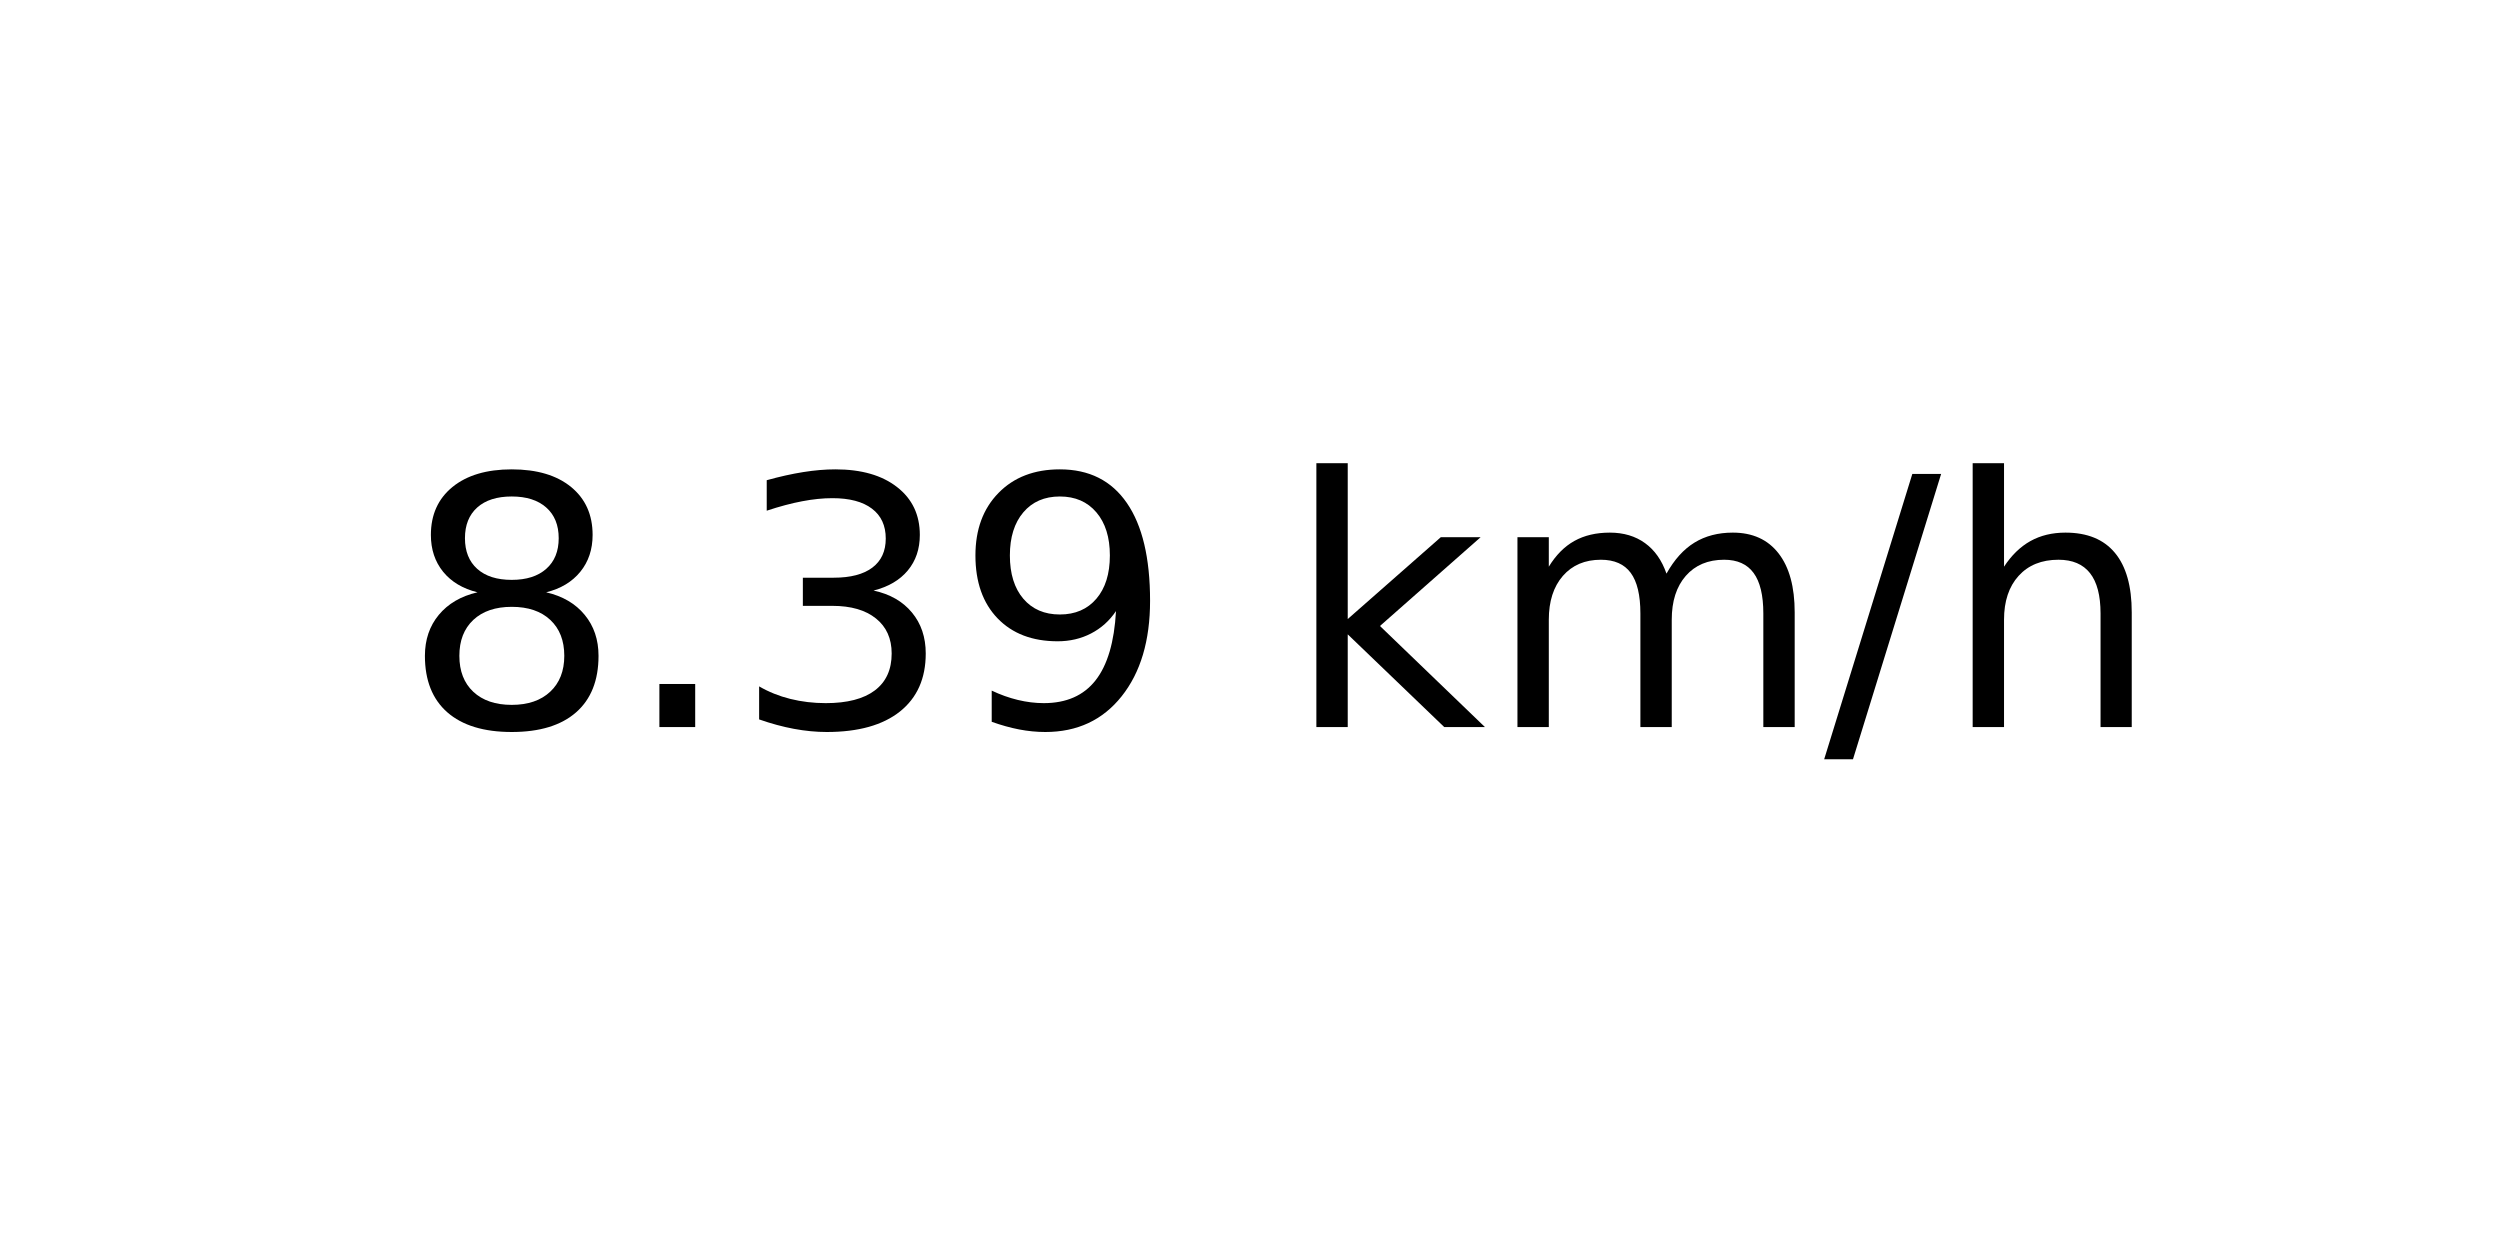
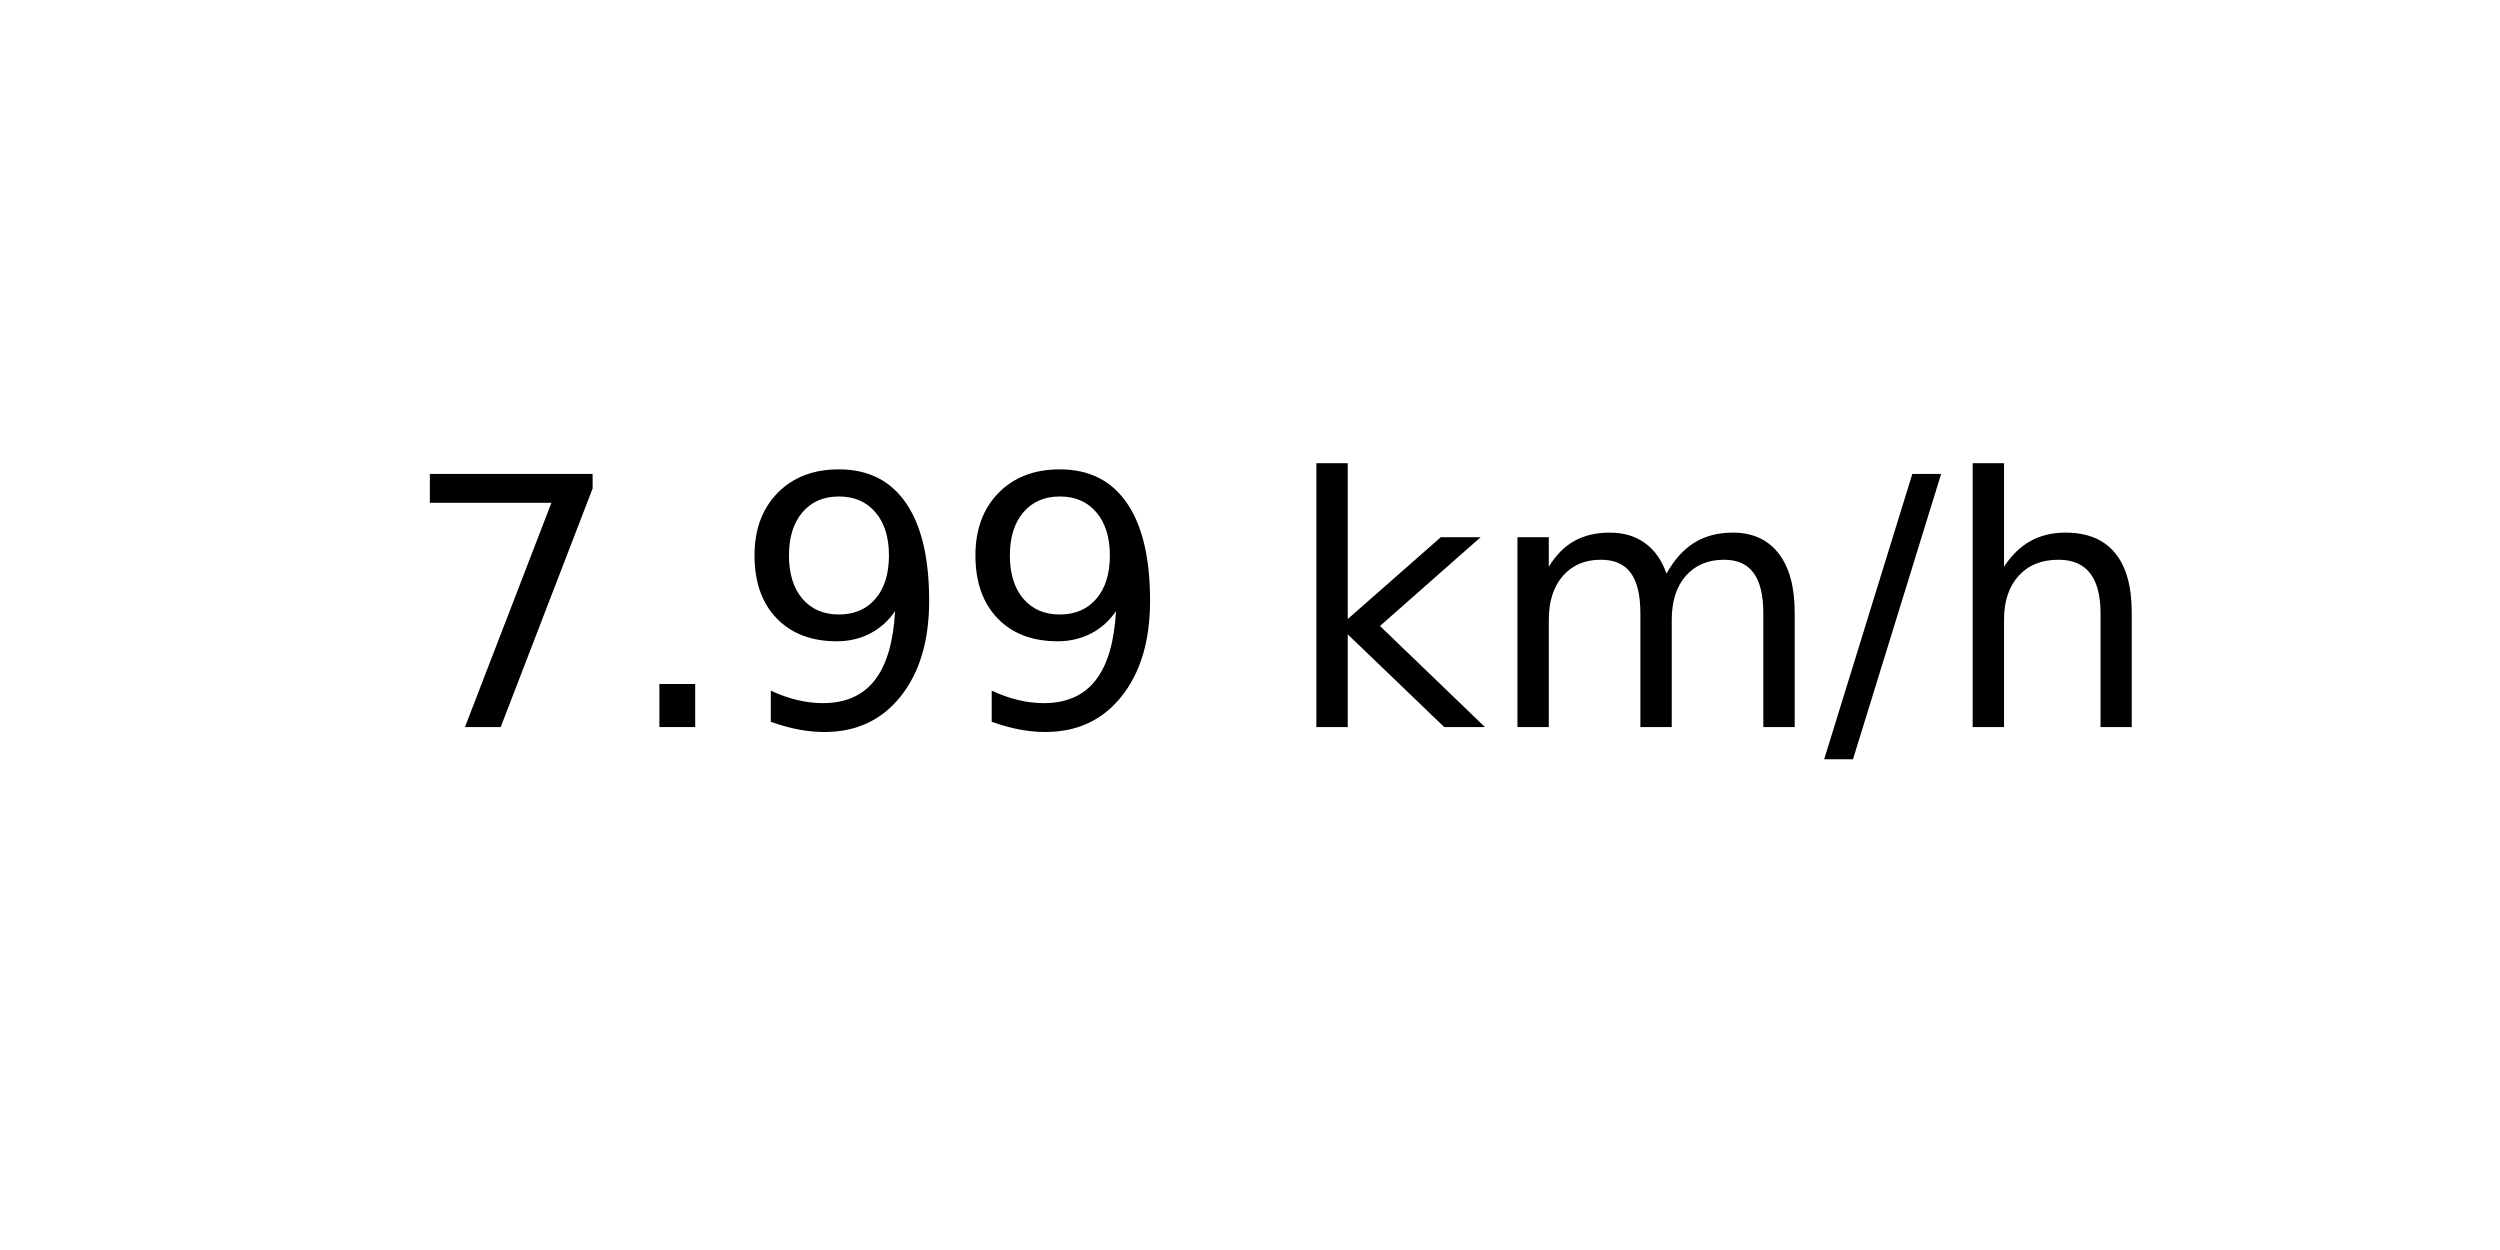
<svg xmlns="http://www.w3.org/2000/svg" xmlns:xlink="http://www.w3.org/1999/xlink" width="72pt" height="36pt" viewBox="0 0 72 36" version="1.1">
  <defs>
    <style type="text/css">*{stroke-linejoin: round; stroke-linecap: butt}</style>
  </defs>
  <g id="figure_1">
    <g id="axes_1">
      <g id="text_1">
        <g transform="translate(11.55937 20.93937) scale(0.1 -0.1)">
          <defs>
-             <path id="DejaVuSans-38" d="M 2034 2216  Q 1584 2216 1326 1975  Q 1069 1734 1069 1313  Q 1069 891 1326 650  Q 1584 409 2034 409  Q 2484 409 2743 651  Q 3003 894 3003 1313  Q 3003 1734 2745 1975  Q 2488 2216 2034 2216  z M 1403 2484  Q 997 2584 770 2862  Q 544 3141 544 3541  Q 544 4100 942 4425  Q 1341 4750 2034 4750  Q 2731 4750 3128 4425  Q 3525 4100 3525 3541  Q 3525 3141 3298 2862  Q 3072 2584 2669 2484  Q 3125 2378 3379 2068  Q 3634 1759 3634 1313  Q 3634 634 3220 271  Q 2806 -91 2034 -91  Q 1263 -91 848 271  Q 434 634 434 1313  Q 434 1759 690 2068  Q 947 2378 1403 2484  z M 1172 3481  Q 1172 3119 1398 2916  Q 1625 2713 2034 2713  Q 2441 2713 2670 2916  Q 2900 3119 2900 3481  Q 2900 3844 2670 4047  Q 2441 4250 2034 4250  Q 1625 4250 1398 4047  Q 1172 3844 1172 3481  z " transform="scale(0.015625)" />
+             <path id="DejaVuSans-37" d="M 525 4666  L 3525 4666  L 3525 4397  L 1831 0  L 1172 0  L 2766 4134  L 525 4134  L 525 4666  z " transform="scale(0.015625)" />
            <path id="DejaVuSans-2e" d="M 684 794  L 1344 794  L 1344 0  L 684 0  L 684 794  z " transform="scale(0.015625)" />
-             <path id="DejaVuSans-33" d="M 2597 2516  Q 3050 2419 3304 2112  Q 3559 1806 3559 1356  Q 3559 666 3084 287  Q 2609 -91 1734 -91  Q 1441 -91 1130 -33  Q 819 25 488 141  L 488 750  Q 750 597 1062 519  Q 1375 441 1716 441  Q 2309 441 2620 675  Q 2931 909 2931 1356  Q 2931 1769 2642 2001  Q 2353 2234 1838 2234  L 1294 2234  L 1294 2753  L 1863 2753  Q 2328 2753 2575 2939  Q 2822 3125 2822 3475  Q 2822 3834 2567 4026  Q 2313 4219 1838 4219  Q 1578 4219 1281 4162  Q 984 4106 628 3988  L 628 4550  Q 988 4650 1302 4700  Q 1616 4750 1894 4750  Q 2613 4750 3031 4423  Q 3450 4097 3450 3541  Q 3450 3153 3228 2886  Q 3006 2619 2597 2516  z " transform="scale(0.015625)" />
            <path id="DejaVuSans-39" d="M 703 97  L 703 672  Q 941 559 1184 500  Q 1428 441 1663 441  Q 2288 441 2617 861  Q 2947 1281 2994 2138  Q 2813 1869 2534 1725  Q 2256 1581 1919 1581  Q 1219 1581 811 2004  Q 403 2428 403 3163  Q 403 3881 828 4315  Q 1253 4750 1959 4750  Q 2769 4750 3195 4129  Q 3622 3509 3622 2328  Q 3622 1225 3098 567  Q 2575 -91 1691 -91  Q 1453 -91 1209 -44  Q 966 3 703 97  z M 1959 2075  Q 2384 2075 2632 2365  Q 2881 2656 2881 3163  Q 2881 3666 2632 3958  Q 2384 4250 1959 4250  Q 1534 4250 1286 3958  Q 1038 3666 1038 3163  Q 1038 2656 1286 2365  Q 1534 2075 1959 2075  z " transform="scale(0.015625)" />
            <path id="DejaVuSans-20" transform="scale(0.015625)" />
            <path id="DejaVuSans-6b" d="M 581 4863  L 1159 4863  L 1159 1991  L 2875 3500  L 3609 3500  L 1753 1863  L 3688 0  L 2938 0  L 1159 1709  L 1159 0  L 581 0  L 581 4863  z " transform="scale(0.015625)" />
            <path id="DejaVuSans-6d" d="M 3328 2828  Q 3544 3216 3844 3400  Q 4144 3584 4550 3584  Q 5097 3584 5394 3201  Q 5691 2819 5691 2113  L 5691 0  L 5113 0  L 5113 2094  Q 5113 2597 4934 2840  Q 4756 3084 4391 3084  Q 3944 3084 3684 2787  Q 3425 2491 3425 1978  L 3425 0  L 2847 0  L 2847 2094  Q 2847 2600 2669 2842  Q 2491 3084 2119 3084  Q 1678 3084 1418 2786  Q 1159 2488 1159 1978  L 1159 0  L 581 0  L 581 3500  L 1159 3500  L 1159 2956  Q 1356 3278 1631 3431  Q 1906 3584 2284 3584  Q 2666 3584 2933 3390  Q 3200 3197 3328 2828  z " transform="scale(0.015625)" />
            <path id="DejaVuSans-2f" d="M 1625 4666  L 2156 4666  L 531 -594  L 0 -594  L 1625 4666  z " transform="scale(0.015625)" />
            <path id="DejaVuSans-68" d="M 3513 2113  L 3513 0  L 2938 0  L 2938 2094  Q 2938 2591 2744 2837  Q 2550 3084 2163 3084  Q 1697 3084 1428 2787  Q 1159 2491 1159 1978  L 1159 0  L 581 0  L 581 4863  L 1159 4863  L 1159 2956  Q 1366 3272 1645 3428  Q 1925 3584 2291 3584  Q 2894 3584 3203 3211  Q 3513 2838 3513 2113  z " transform="scale(0.015625)" />
          </defs>
-           <use xlink:href="#DejaVuSans-38" />
+           <use xlink:href="#DejaVuSans-37" />
          <use xlink:href="#DejaVuSans-2e" x="63.623" />
-           <use xlink:href="#DejaVuSans-33" x="95.41" />
+           <use xlink:href="#DejaVuSans-39" x="95.41" />
          <use xlink:href="#DejaVuSans-39" x="159.033" />
          <use xlink:href="#DejaVuSans-20" x="222.656" />
          <use xlink:href="#DejaVuSans-6b" x="254.443" />
          <use xlink:href="#DejaVuSans-6d" x="312.354" />
          <use xlink:href="#DejaVuSans-2f" x="409.766" />
          <use xlink:href="#DejaVuSans-68" x="443.457" />
        </g>
      </g>
    </g>
  </g>
</svg>
